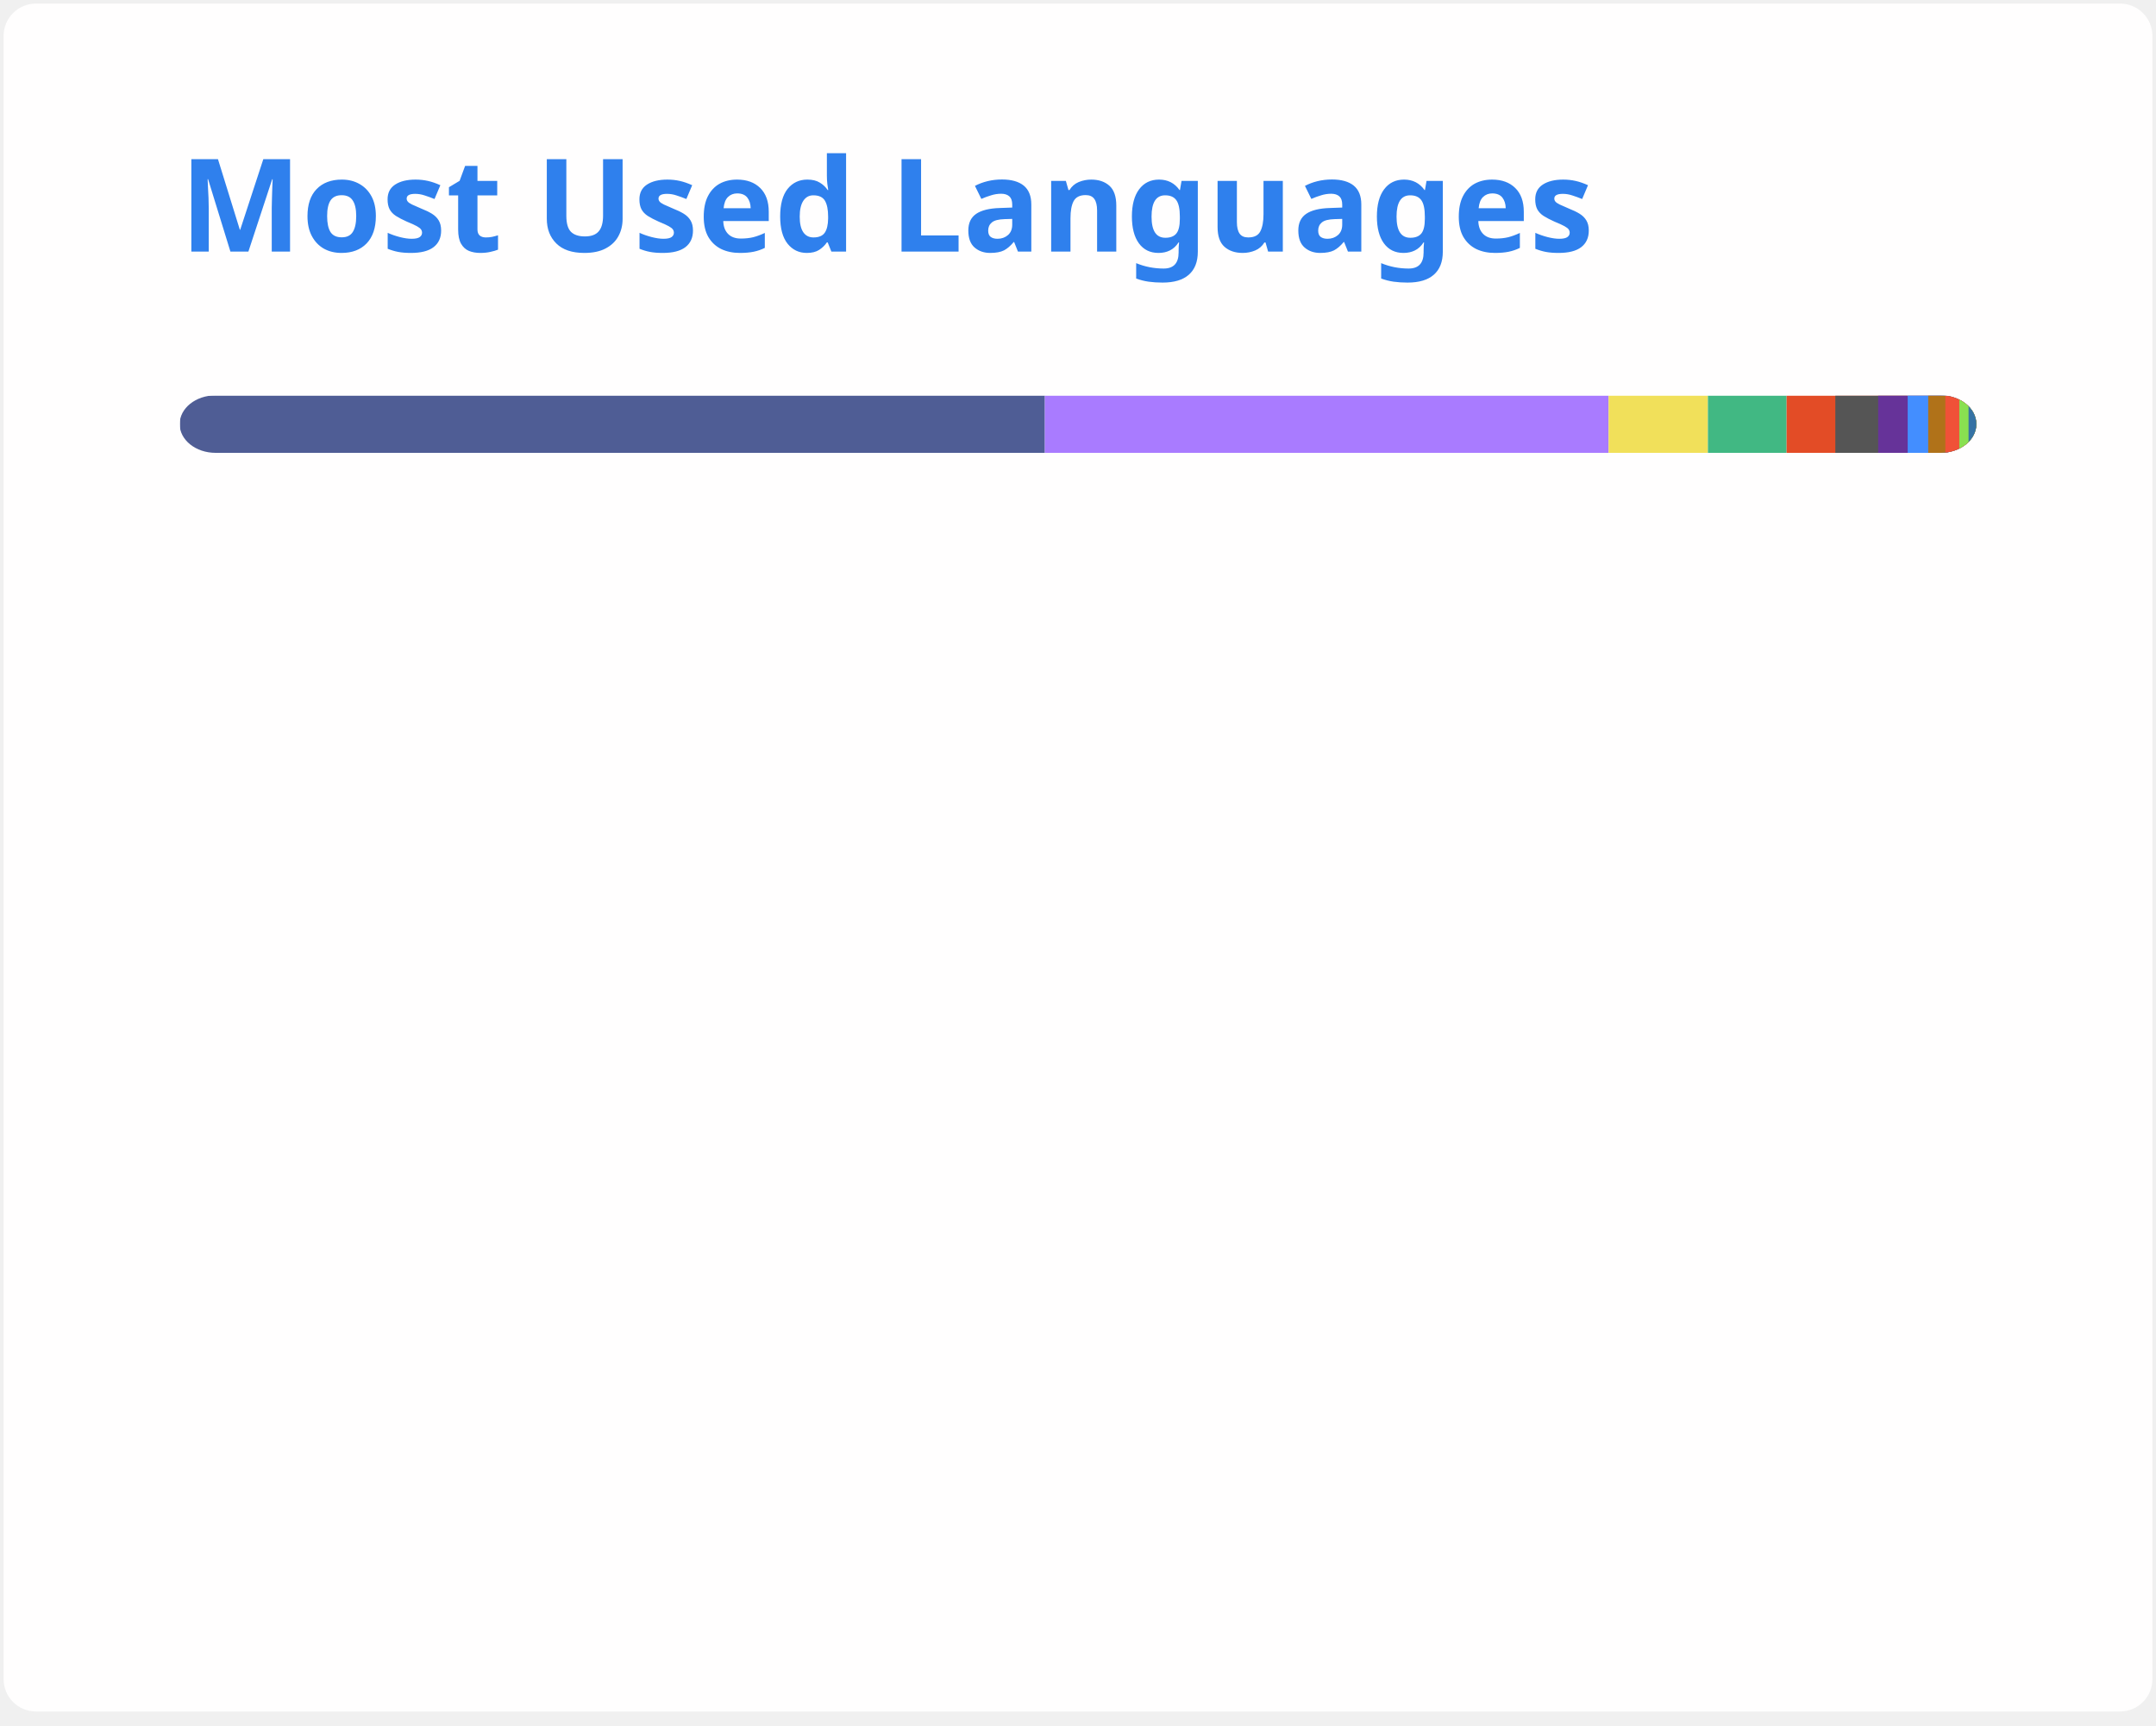
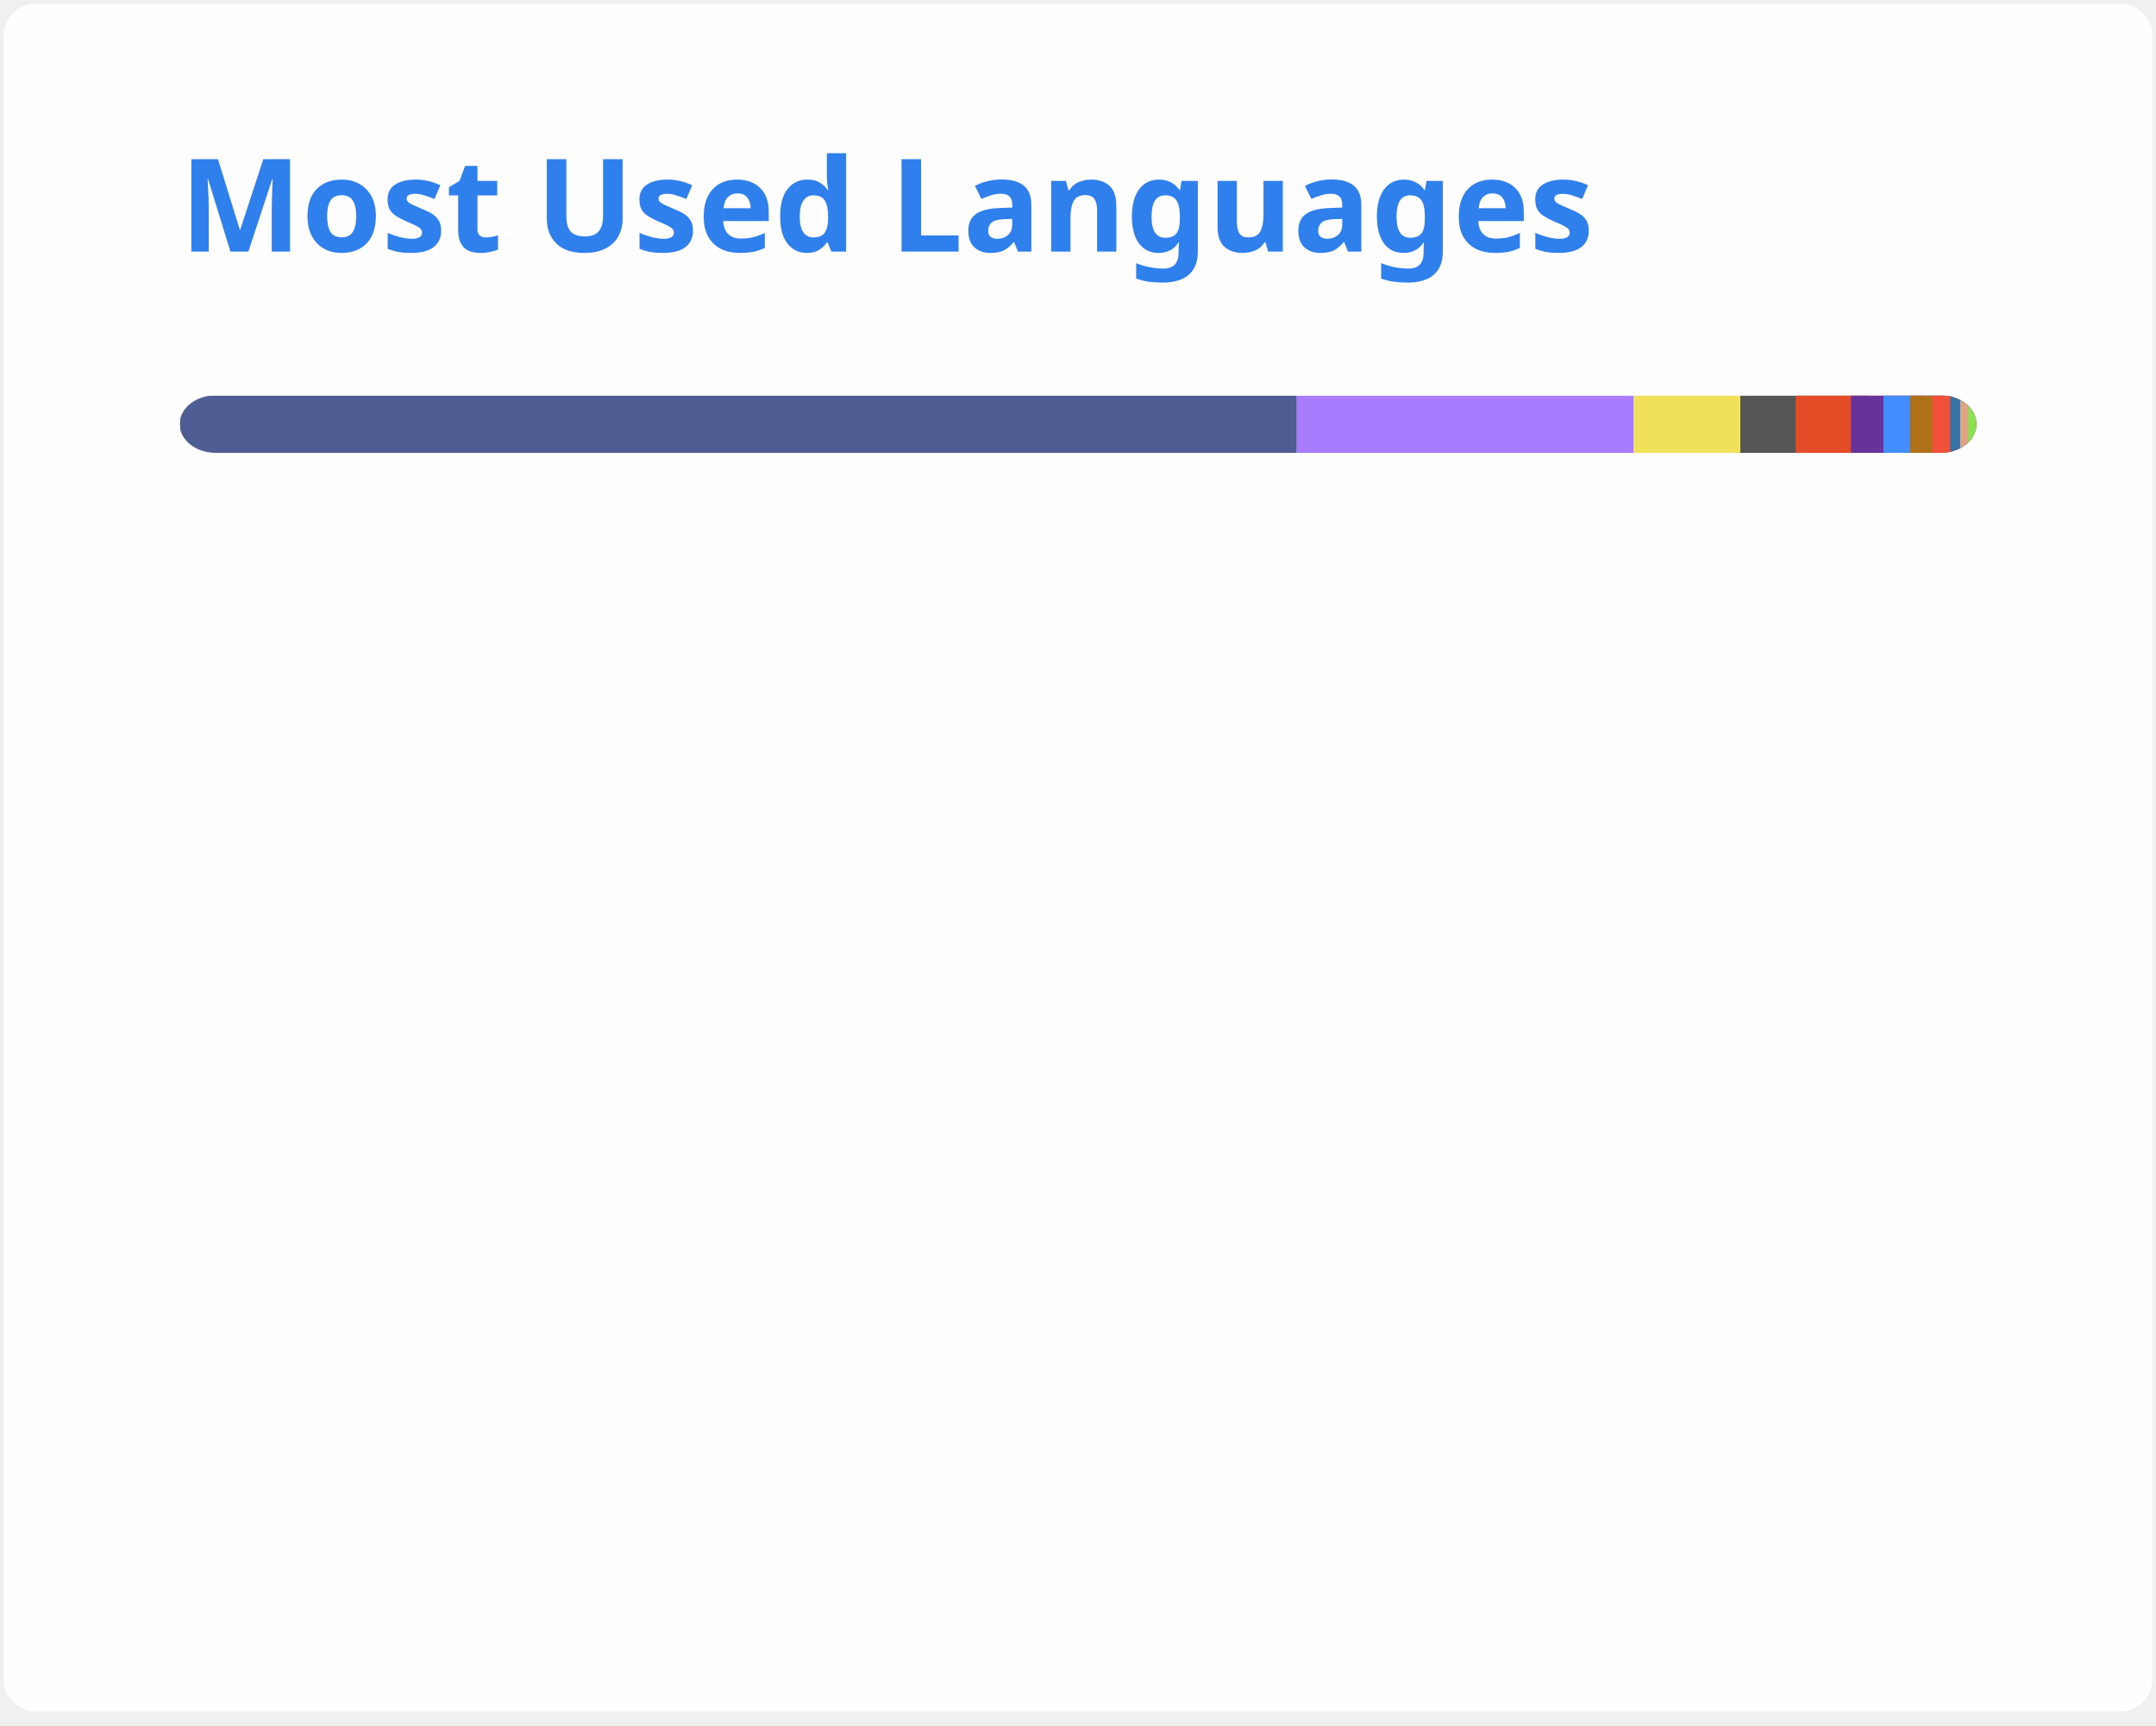
<svg xmlns="http://www.w3.org/2000/svg" width="300" height="240" viewBox="0 0 300 240" fill="none" role="img" aria-labelledby="descId">
  <style>
          .header {
            font: 600 18px 'Segoe UI', Ubuntu, Sans-Serif;
            fill: #2f80ed;
            animation: fadeInAnimation 0.8s ease-in-out forwards;
          }
          @supports(-moz-appearance: auto) {
            /* Selector detects Firefox */
            .header { font-size: 15.5px; }
          }
          
    @keyframes slideInAnimation {
      from {
        width: 0;
      }
      to {
        width: calc(100%-100px);
      }
    }
    @keyframes growWidthAnimation {
      from {
        width: 0;
      }
      to {
        width: 100%;
      }
    }
    .stat {
      font: 600 14px 'Segoe UI', Ubuntu, "Helvetica Neue", Sans-Serif; fill: #434d58;
    }
    @supports(-moz-appearance: auto) {
      /* Selector detects Firefox */
      .stat { font-size:12px; }
    }
    .bold { font-weight: 700 }
    .lang-name {
      font: 400 11px "Segoe UI", Ubuntu, Sans-Serif;
      fill: #434d58;
    }
    .stagger {
      opacity: 0;
      animation: fadeInAnimation 0.3s ease-in-out forwards;
    }
    #rect-mask rect{
      animation: slideInAnimation 1s ease-in-out forwards;
    }
    .lang-progress{
      animation: growWidthAnimation 0.6s ease-in-out forwards;
    }
    

          
      /* Animations */
      @keyframes scaleInAnimation {
        from {
          transform: translate(-5px, 5px) scale(0);
        }
        to {
          transform: translate(-5px, 5px) scale(1);
        }
      }
      @keyframes fadeInAnimation {
        from {
          opacity: 0;
        }
        to {
          opacity: 1;
        }
      }
    
          
        </style>
  <rect data-testid="card-bg" x="0.5" y="0.5" rx="4.5" height="99%" stroke="#e4e2e2" width="299" fill="#fffefe" stroke-opacity="0" />
  <g data-testid="card-title" transform="translate(25, 35)">
    <g transform="translate(0, 0)">
      <text x="0" y="0" class="header" data-testid="header">Most Used Languages</text>
    </g>
  </g>
  <g data-testid="main-card-body" transform="translate(0, 55)">
    <svg data-testid="lang-items" x="25">
      <mask id="rect-mask">
        <rect x="0" y="0" width="250" height="8" fill="white" rx="5" />
      </mask>
-       <rect mask="url(#rect-mask)" data-testid="lang-progress" x="0" y="0" width="120.39" height="8" fill="#4F5D95" />
-       <rect mask="url(#rect-mask)" data-testid="lang-progress" x="120.39" y="0" width="78.44" height="8" fill="#A97BFF" />
-       <rect mask="url(#rect-mask)" data-testid="lang-progress" x="198.83" y="0" width="13.82" height="8" fill="#f1e05a" />
-       <rect mask="url(#rect-mask)" data-testid="lang-progress" x="212.65" y="0" width="10.95" height="8" fill="#41b883" />
-       <rect mask="url(#rect-mask)" data-testid="lang-progress" x="223.6" y="0" width="16.78" height="8" fill="#e34c26" />
-       <rect mask="url(#rect-mask)" data-testid="lang-progress" x="230.38" y="0" width="15.96" height="8" fill="#555555" />
-       <rect mask="url(#rect-mask)" data-testid="lang-progress" x="236.34" y="0" width="14.11" height="8" fill="#663399" />
-       <rect mask="url(#rect-mask)" data-testid="lang-progress" x="240.45" y="0" width="12.85" height="8" fill="#438eff" />
-       <rect mask="url(#rect-mask)" data-testid="lang-progress" x="243.3" y="0" width="12.39" height="8" fill="#b07219" />
-       <rect mask="url(#rect-mask)" data-testid="lang-progress" x="245.69" y="0" width="11.94" height="8" fill="#F05138" />
-       <rect mask="url(#rect-mask)" data-testid="lang-progress" x="247.63" y="0" width="11.29" height="8" fill="#89e051" />
-       <rect mask="url(#rect-mask)" data-testid="lang-progress" x="248.92" y="0" width="11.07" height="8" fill="#3572A5" />
+       <rect mask="url(#rect-mask)" data-testid="lang-progress" x="0" y="0" width="155.45" height="8" fill="#4F5D95" />
+       <rect mask="url(#rect-mask)" data-testid="lang-progress" x="155.45" y="0" width="46.88" height="8" fill="#A97BFF" />
+       <rect mask="url(#rect-mask)" data-testid="lang-progress" x="202.33" y="0" width="14.83" height="8" fill="#f1e05a" />
+       <rect mask="url(#rect-mask)" data-testid="lang-progress" x="217.16" y="0" width="17.7" height="8" fill="#555555" />
+       <rect mask="url(#rect-mask)" data-testid="lang-progress" x="224.86" y="0" width="17.69" height="8" fill="#e34c26" />
+       <rect mask="url(#rect-mask)" data-testid="lang-progress" x="232.55" y="0" width="14.53" height="8" fill="#663399" />
+       <rect mask="url(#rect-mask)" data-testid="lang-progress" x="237.08" y="0" width="13.68" height="8" fill="#438eff" />
+       <rect mask="url(#rect-mask)" data-testid="lang-progress" x="240.76" y="0" width="13.09" height="8" fill="#b07219" />
+       <rect mask="url(#rect-mask)" data-testid="lang-progress" x="243.85" y="0" width="12.51" height="8" fill="#F05138" />
+       <rect mask="url(#rect-mask)" data-testid="lang-progress" x="246.36" y="0" width="11.39" height="8" fill="#3572A5" />
+       <rect mask="url(#rect-mask)" data-testid="lang-progress" x="247.75" y="0" width="11.13" height="8" fill="#dea584" />
+       <rect mask="url(#rect-mask)" data-testid="lang-progress" x="248.88" y="0" width="11.12" height="8" fill="#89e051" />
      <g transform="translate(0, 25)">
        <g transform="translate(0, 0)">
          <g transform="translate(0, 0)">
            <g class="stagger" style="animation-delay: 450ms">
              <circle cx="5" cy="6" r="5" fill="#4F5D95" />
              <text data-testid="lang-name" x="15" y="10" class="lang-name">
-         PHP 48.16%
+         PHP 62.18%
      </text>
            </g>
          </g>
          <g transform="translate(0, 25)">
            <g class="stagger" style="animation-delay: 600ms">
              <circle cx="5" cy="6" r="5" fill="#A97BFF" />
              <text data-testid="lang-name" x="15" y="10" class="lang-name">
-         Kotlin 31.38%
+         Kotlin 18.75%
      </text>
            </g>
          </g>
          <g transform="translate(0, 50)">
            <g class="stagger" style="animation-delay: 750ms">
              <circle cx="5" cy="6" r="5" fill="#f1e05a" />
              <text data-testid="lang-name" x="15" y="10" class="lang-name">
-         JavaScript 5.53%
+         JavaScript 5.93%
      </text>
            </g>
          </g>
          <g transform="translate(0, 75)">
            <g class="stagger" style="animation-delay: 900ms">
-               <circle cx="5" cy="6" r="5" fill="#41b883" />
-               <text data-testid="lang-name" x="15" y="10" class="lang-name">
-         Vue 4.38%
+               <circle cx="5" cy="6" r="5" fill="#555555" />
+               <text data-testid="lang-name" x="15" y="10" class="lang-name">
+         C 3.08%
      </text>
            </g>
          </g>
          <g transform="translate(0, 100)">
            <g class="stagger" style="animation-delay: 1050ms">
              <circle cx="5" cy="6" r="5" fill="#e34c26" />
              <text data-testid="lang-name" x="15" y="10" class="lang-name">
-         HTML 2.71%
+         HTML 3.08%
      </text>
            </g>
          </g>
          <g transform="translate(0, 125)">
            <g class="stagger" style="animation-delay: 1200ms">
-               <circle cx="5" cy="6" r="5" fill="#555555" />
-               <text data-testid="lang-name" x="15" y="10" class="lang-name">
-         C 2.38%
+               <circle cx="5" cy="6" r="5" fill="#663399" />
+               <text data-testid="lang-name" x="15" y="10" class="lang-name">
+         CSS 1.81%
      </text>
            </g>
          </g>
        </g>
        <g transform="translate(150, 0)">
          <g transform="translate(0, 0)">
            <g class="stagger" style="animation-delay: 450ms">
-               <circle cx="5" cy="6" r="5" fill="#663399" />
-               <text data-testid="lang-name" x="15" y="10" class="lang-name">
-         CSS 1.64%
+               <circle cx="5" cy="6" r="5" fill="#438eff" />
+               <text data-testid="lang-name" x="15" y="10" class="lang-name">
+         Objective-C 1.47%
      </text>
            </g>
          </g>
          <g transform="translate(0, 25)">
            <g class="stagger" style="animation-delay: 600ms">
-               <circle cx="5" cy="6" r="5" fill="#438eff" />
-               <text data-testid="lang-name" x="15" y="10" class="lang-name">
-         Objective-C 1.14%
+               <circle cx="5" cy="6" r="5" fill="#b07219" />
+               <text data-testid="lang-name" x="15" y="10" class="lang-name">
+         Java 1.24%
      </text>
            </g>
          </g>
          <g transform="translate(0, 50)">
            <g class="stagger" style="animation-delay: 750ms">
-               <circle cx="5" cy="6" r="5" fill="#b07219" />
-               <text data-testid="lang-name" x="15" y="10" class="lang-name">
-         Java 0.96%
+               <circle cx="5" cy="6" r="5" fill="#F05138" />
+               <text data-testid="lang-name" x="15" y="10" class="lang-name">
+         Swift 1.00%
      </text>
            </g>
          </g>
          <g transform="translate(0, 75)">
            <g class="stagger" style="animation-delay: 900ms">
-               <circle cx="5" cy="6" r="5" fill="#F05138" />
-               <text data-testid="lang-name" x="15" y="10" class="lang-name">
-         Swift 0.78%
+               <circle cx="5" cy="6" r="5" fill="#3572A5" />
+               <text data-testid="lang-name" x="15" y="10" class="lang-name">
+         Python 0.55%
      </text>
            </g>
          </g>
          <g transform="translate(0, 100)">
            <g class="stagger" style="animation-delay: 1050ms">
-               <circle cx="5" cy="6" r="5" fill="#89e051" />
-               <text data-testid="lang-name" x="15" y="10" class="lang-name">
-         Shell 0.51%
+               <circle cx="5" cy="6" r="5" fill="#dea584" />
+               <text data-testid="lang-name" x="15" y="10" class="lang-name">
+         Rust 0.45%
      </text>
            </g>
          </g>
          <g transform="translate(0, 125)">
            <g class="stagger" style="animation-delay: 1200ms">
-               <circle cx="5" cy="6" r="5" fill="#3572A5" />
-               <text data-testid="lang-name" x="15" y="10" class="lang-name">
-         Python 0.43%
+               <circle cx="5" cy="6" r="5" fill="#89e051" />
+               <text data-testid="lang-name" x="15" y="10" class="lang-name">
+         Shell 0.45%
      </text>
            </g>
          </g>
        </g>
      </g>
    </svg>
  </g>
</svg>
